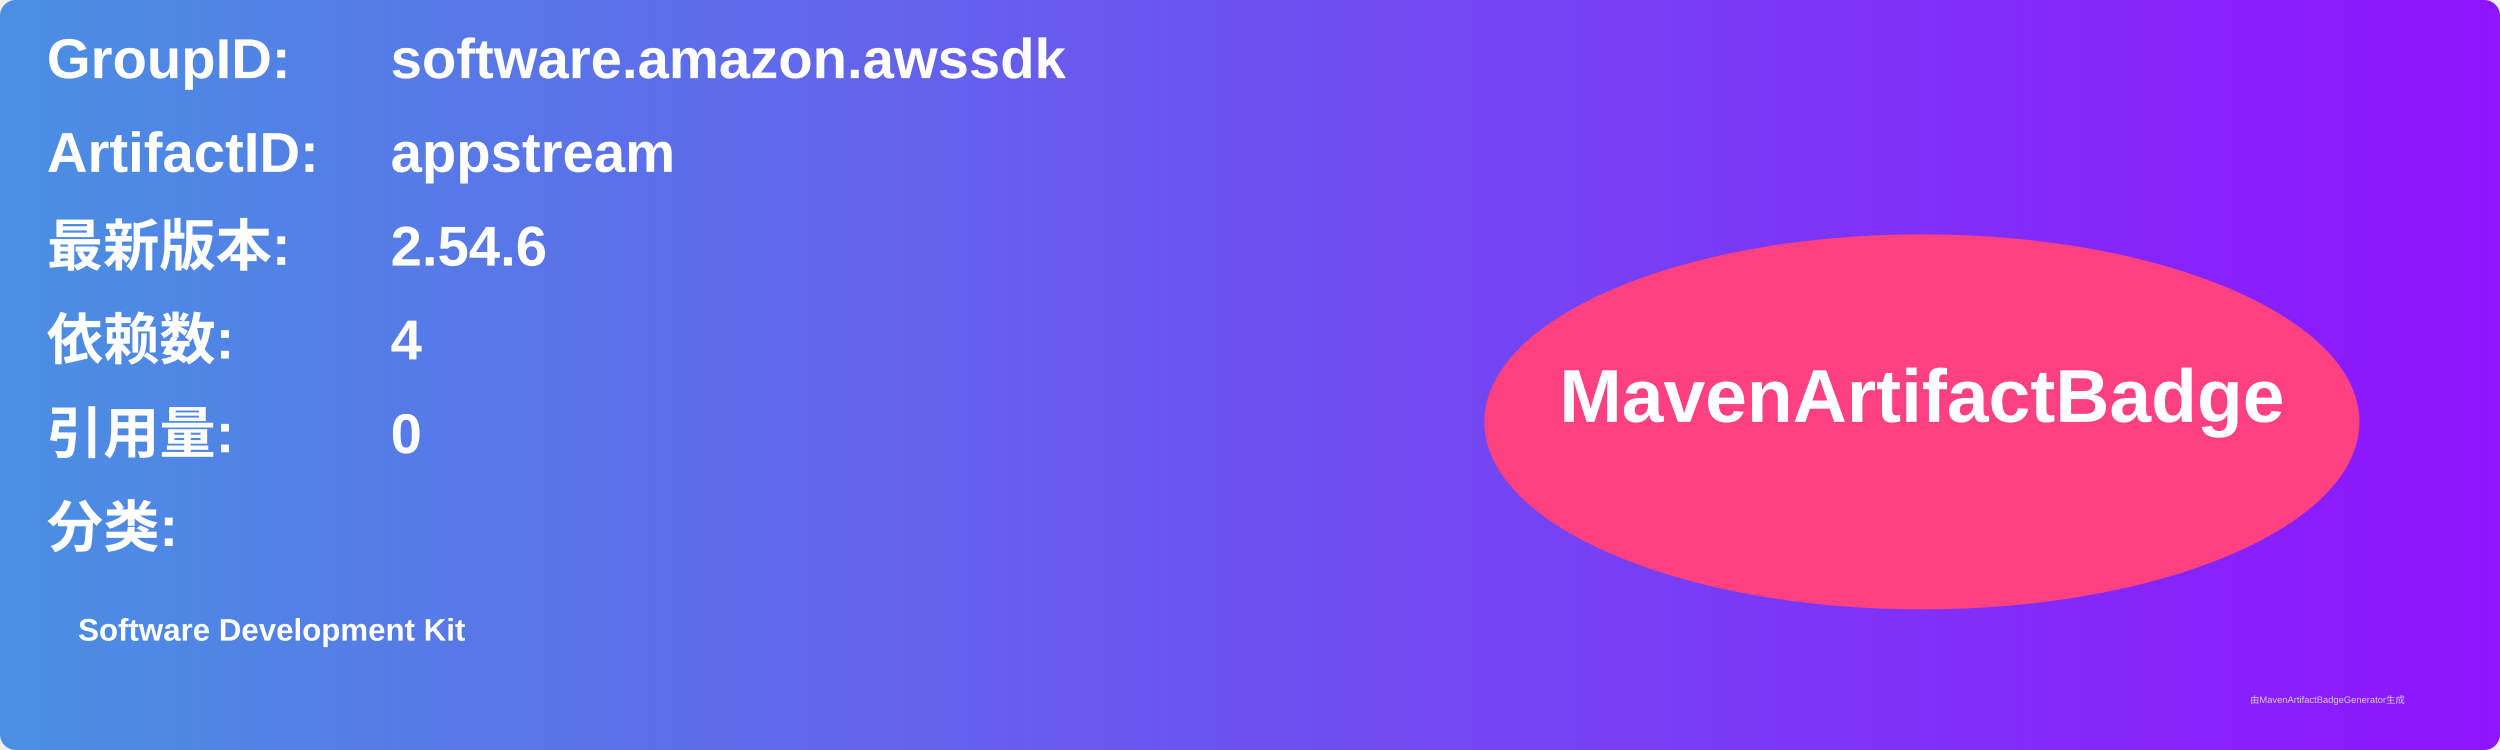
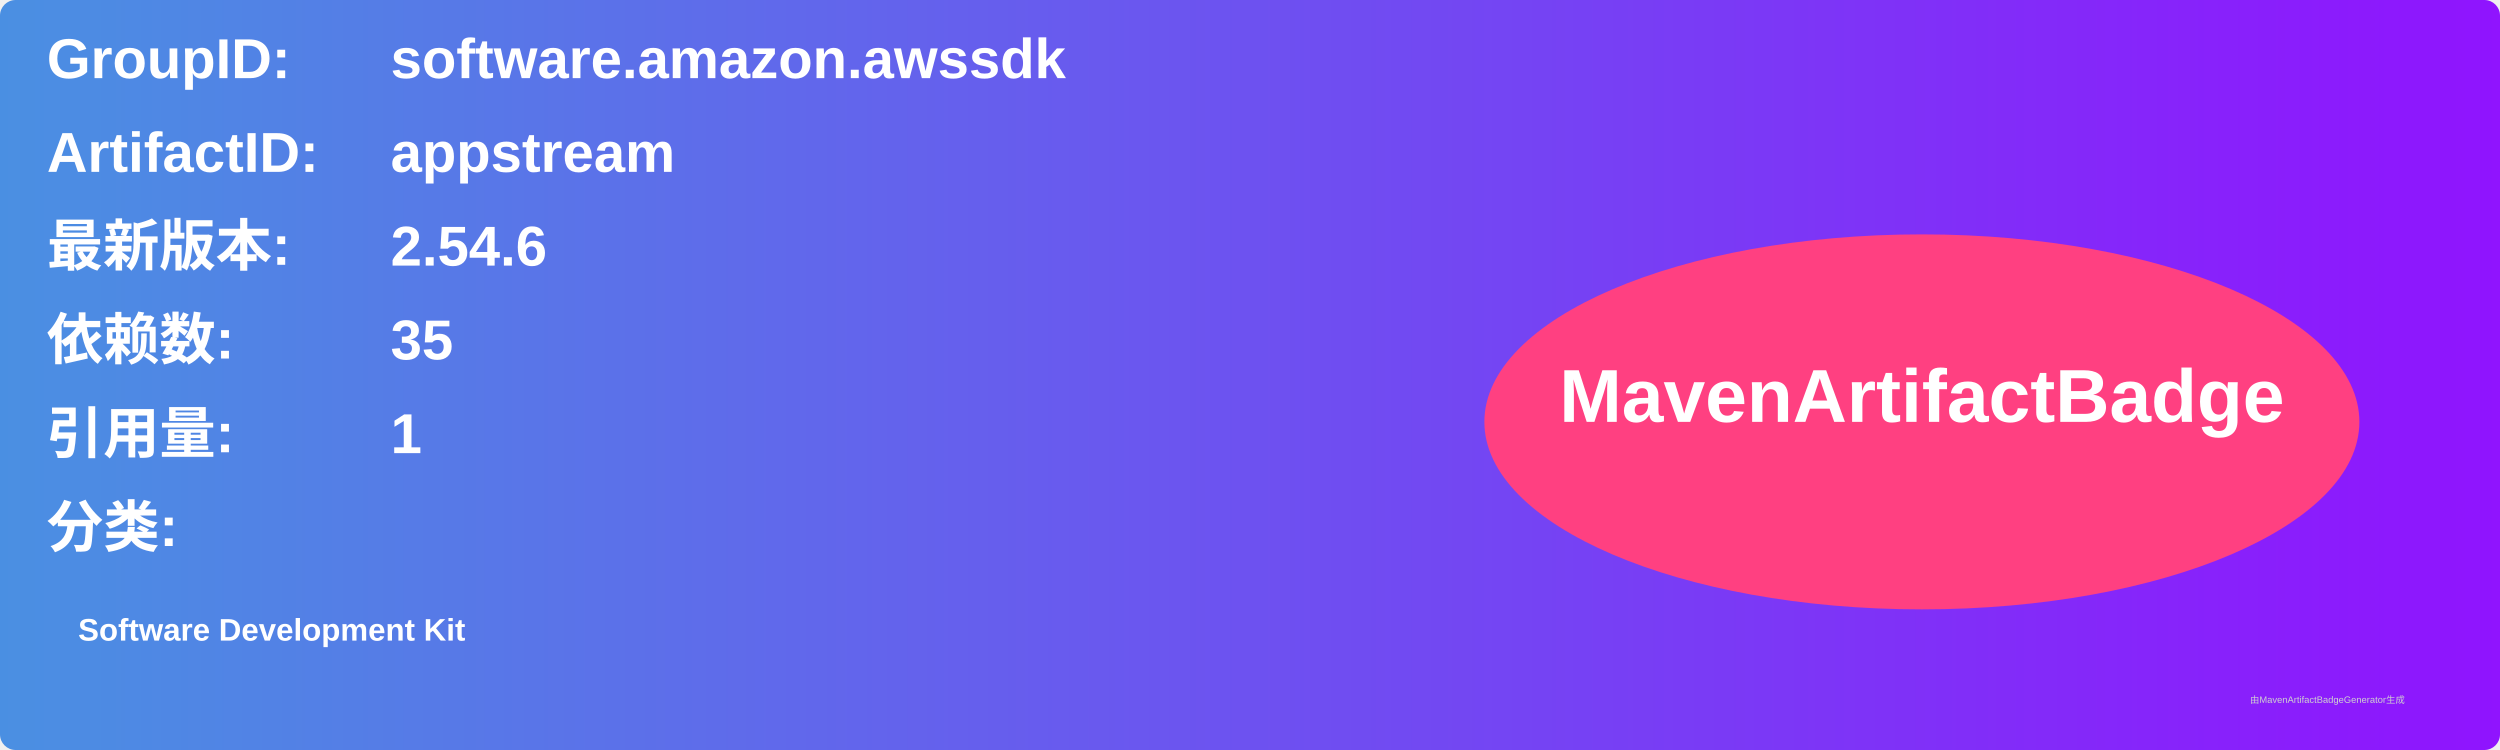
<svg xmlns="http://www.w3.org/2000/svg" width="800" height="240" viewBox="0 0 800 240">
  <linearGradient id="grad" x1="0%" y1="0%" x2="100%" y2="0%">
    <stop offset="0%" stop-color="#4a90e2" />
    <stop offset="100%" stop-color="#9013fe" />
  </linearGradient>
  <rect width="100%" height="100%" rx="5" ry="5" fill="url(#grad)" />
  <g transform="translate(15, 15)">
    <text x="0" y="10" font-family="Arial" font-size="18" fill="white" font-weight="bold" width="260">GroupID:</text>
    <text x="110" y="10" font-family="Arial" font-size="18" fill="white" font-weight="bold" width="460">software.amazon.awssdk</text>
    <text x="0" y="40" font-family="Arial" font-size="18" fill="white" font-weight="bold" width="260">ArtifactID:</text>
    <text x="110" y="40" font-family="Arial" font-size="18" fill="white" font-weight="bold" width="460">appstream</text>
    <text x="0" y="70" font-family="Arial" font-size="18" fill="white" font-weight="bold">最新版本:</text>
    <text x="110" y="70" font-family="Arial" font-size="18" fill="white" font-weight="bold">
      <tspan font-weight="bold">2.54.6</tspan>
    </text>
    <text x="0" y="100" font-family="Arial" font-size="18" fill="white" font-weight="bold">依赖数: </text>
    <text x="110" y="100" font-family="Arial" font-size="18" fill="white">
-       <tspan font-weight="bold">4</tspan>
+       <tspan font-weight="bold">35</tspan>
    </text>
    <text x="0" y="130" font-family="Arial" font-size="18" fill="white" font-weight="bold">引用量: </text>
    <text x="110" y="130" font-family="Arial" font-size="18" fill="white">
-       <tspan font-weight="bold">0</tspan>
+       <tspan font-weight="bold">1</tspan>
    </text>
    <text x="0" y="160" font-family="Arial" font-size="18" fill="white" font-weight="bold">分类:</text>
    <text x="10" y="190" font-family="Arial" font-size="10" fill="white">
      <tspan font-weight="bold">Software Development Kit</tspan>
    </text>
    <ellipse cx="600" cy="120" rx="140" ry="60" fill="#ff4081" />
    <text x="600" y="120" text-anchor="middle" font-family="Arial" font-size="24" fill="white" font-weight="bold">MavenArtifactBadge</text>
  </g>
  <text x="720" y="225" font-family="Arial" font-size="3" fill="#d0d0d0">由MavenArtifactBadgeGenerator生成</text>
</svg>
